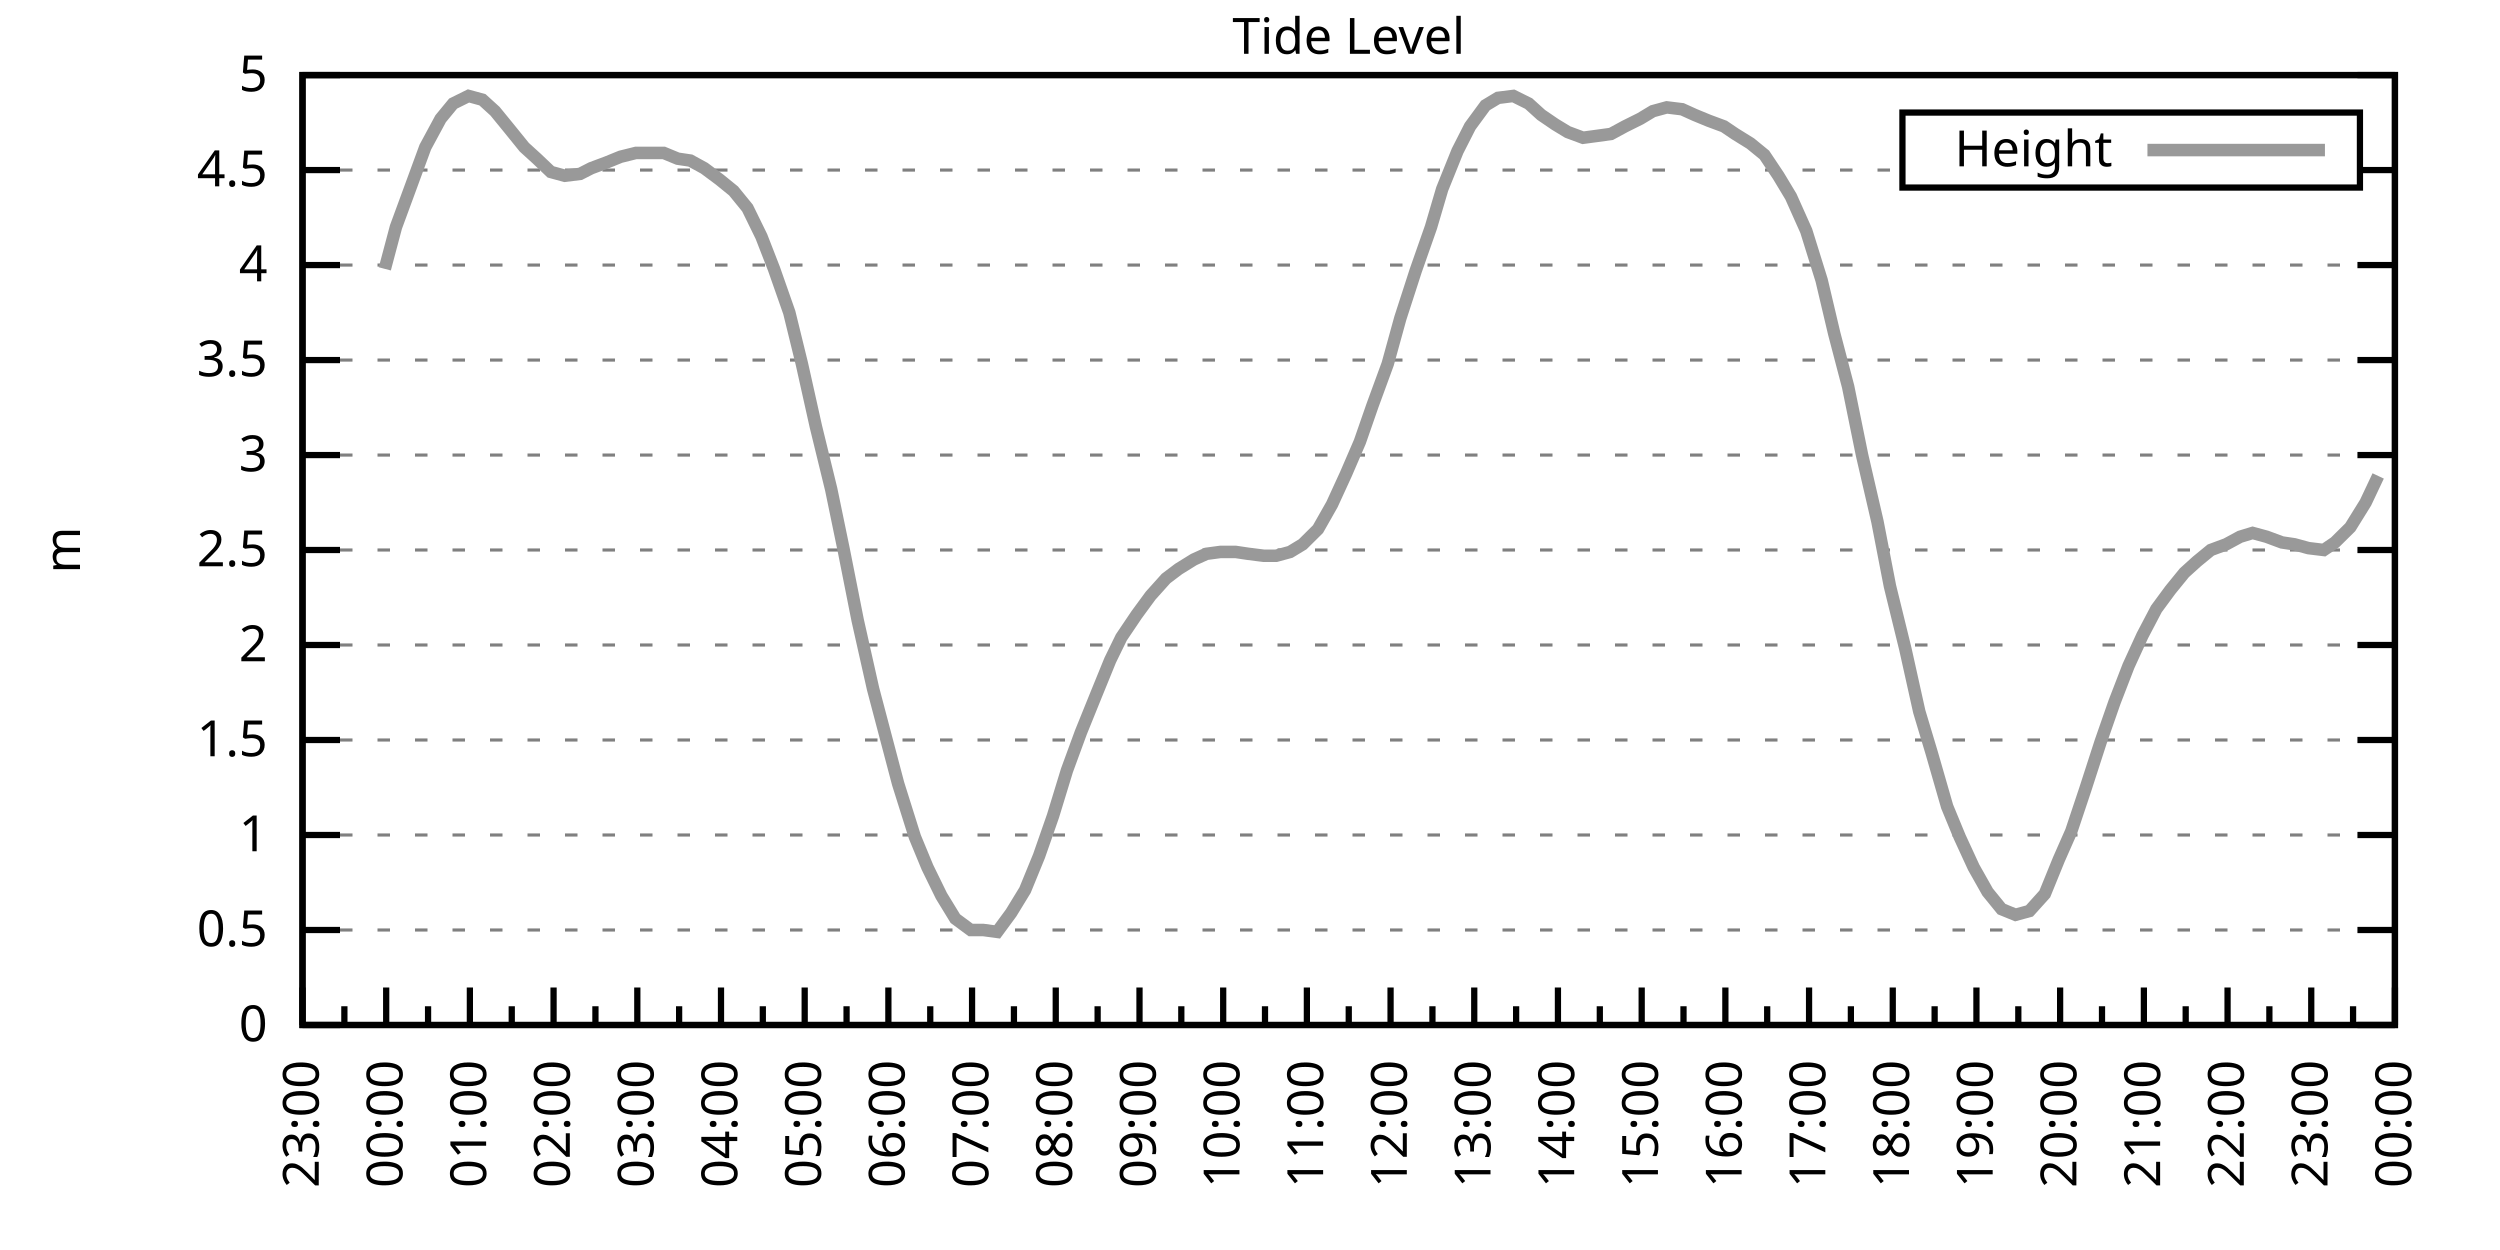
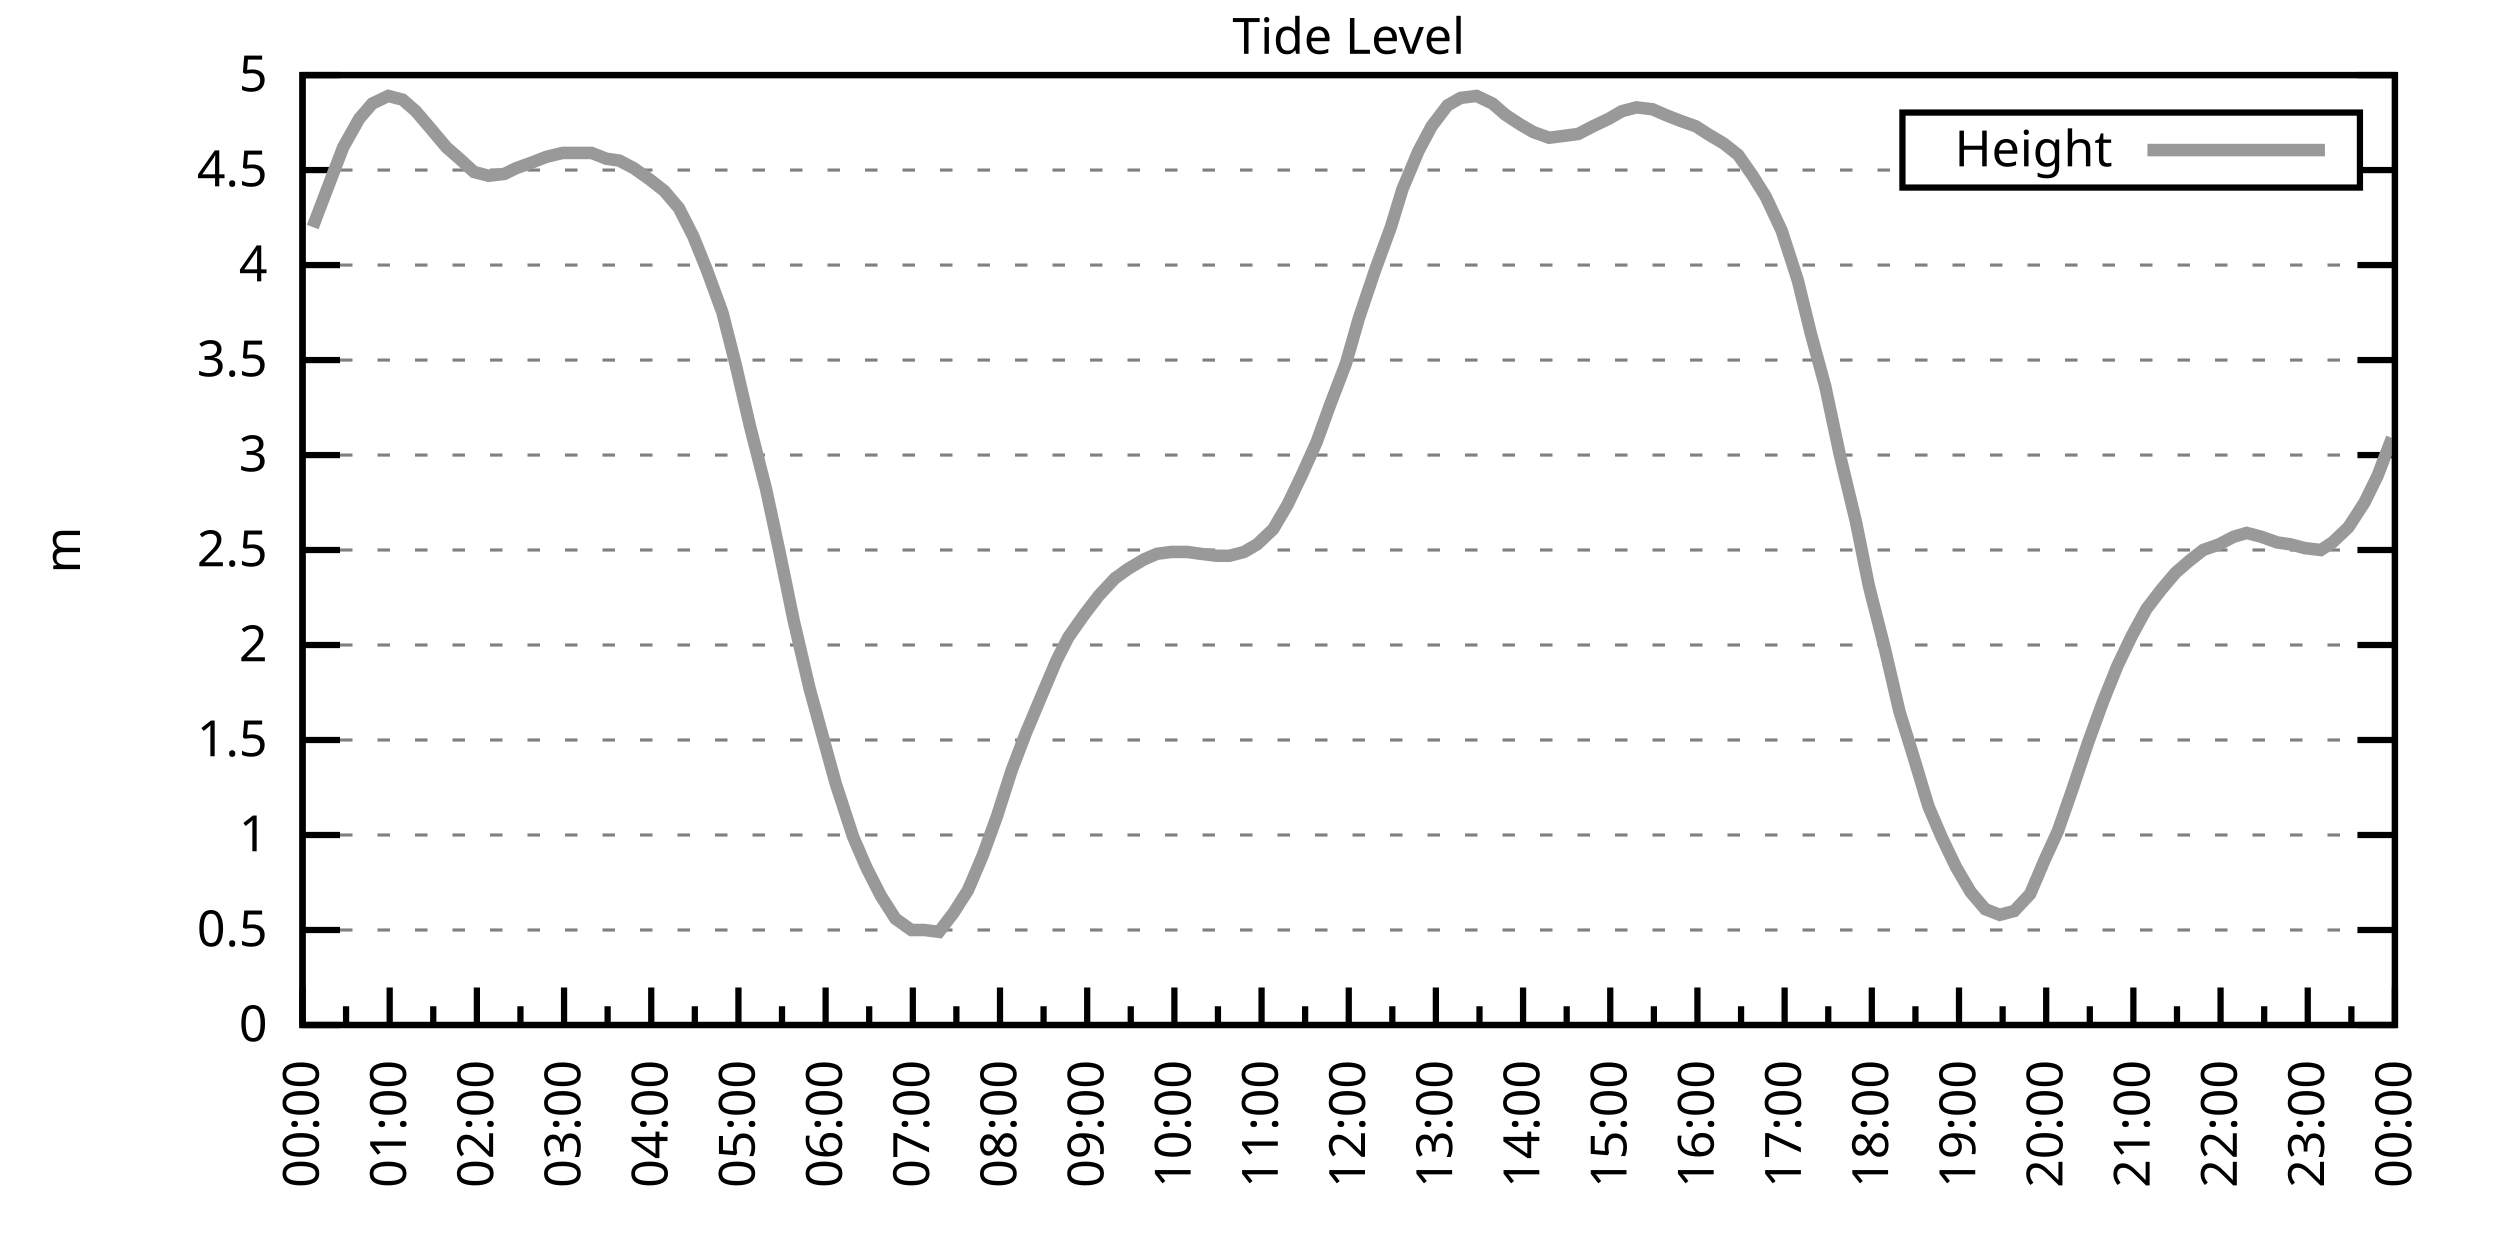
<svg xmlns="http://www.w3.org/2000/svg" xmlns:xlink="http://www.w3.org/1999/xlink" width="400" height="200" viewBox="0 0 400 200">
  <g id="gnuplot_canvas">
    <rect x="0" y="0" width="400" height="200" fill="none" />
    <defs>
      <circle id="gpDot" r="0.5" stroke-width="0.5" stroke="currentColor" />
      <path id="gpPt0" stroke-width="0.333" stroke="currentColor" d="M-1,0 h2 M0,-1 v2" />
      <path id="gpPt1" stroke-width="0.333" stroke="currentColor" d="M-1,-1 L1,1 M1,-1 L-1,1" />
      <path id="gpPt2" stroke-width="0.333" stroke="currentColor" d="M-1,0 L1,0 M0,-1 L0,1 M-1,-1 L1,1 M-1,1 L1,-1" />
      <rect id="gpPt3" stroke-width="0.333" stroke="currentColor" x="-1" y="-1" width="2" height="2" />
      <rect id="gpPt4" stroke-width="0.333" stroke="currentColor" fill="currentColor" x="-1" y="-1" width="2" height="2" />
      <circle id="gpPt5" stroke-width="0.333" stroke="currentColor" cx="0" cy="0" r="1" />
      <use xlink:href="#gpPt5" id="gpPt6" fill="currentColor" stroke="none" />
      <path id="gpPt7" stroke-width="0.333" stroke="currentColor" d="M0,-1.33 L-1.33,0.67 L1.33,0.67 z" />
      <use xlink:href="#gpPt7" id="gpPt8" fill="currentColor" stroke="none" />
      <use xlink:href="#gpPt7" id="gpPt9" stroke="currentColor" transform="rotate(180)" />
      <use xlink:href="#gpPt9" id="gpPt10" fill="currentColor" stroke="none" />
      <use xlink:href="#gpPt3" id="gpPt11" stroke="currentColor" transform="rotate(45)" />
      <use xlink:href="#gpPt11" id="gpPt12" fill="currentColor" stroke="none" />
      <path id="gpPt13" stroke-width="0.333" stroke="currentColor" d="M0,1.330 L1.265,0.411 L0.782,-1.067 L-0.782,-1.076 L-1.265,0.411 z" />
      <use xlink:href="#gpPt13" id="gpPt14" fill="currentColor" stroke="none" />
      <filter id="textbox" filterUnits="objectBoundingBox" x="0" y="0" height="1" width="1">
        <feFlood flood-color="white" flood-opacity="1" result="bgnd" />
        <feComposite in="SourceGraphic" in2="bgnd" operator="atop" />
      </filter>
      <filter id="greybox" filterUnits="objectBoundingBox" x="0" y="0" height="1" width="1">
        <feFlood flood-color="lightgrey" flood-opacity="1" result="grey" />
        <feComposite in="SourceGraphic" in2="grey" operator="atop" />
      </filter>
    </defs>
    <g fill="none" color="white" stroke="currentColor" stroke-width="1.00" stroke-linecap="butt" stroke-linejoin="miter">
</g>
    <g fill="none" color="black" stroke="currentColor" stroke-width="1.00" stroke-linecap="butt" stroke-linejoin="miter">
      <g stroke="none" shape-rendering="crispEdges">
        <polygon fill="rgb(255, 255, 255)" points="48.40,164.00 383.18,164.00 383.18,12.02 48.40,12.02 " />
      </g>
    </g>
    <g fill="none" color="black" stroke="currentColor" stroke-width="1.00" stroke-linecap="butt" stroke-linejoin="miter">
</g>
    <g fill="none" color="black" stroke="black" stroke-width="0.50" stroke-linecap="butt" stroke-linejoin="miter">
</g>
    <g fill="none" color="gray" stroke="currentColor" stroke-width="0.50" stroke-linecap="butt" stroke-linejoin="miter">
      <path stroke="gray" stroke-dasharray="2,4" class="gridline" d="M48.40,164.00 L383.19,164.00  " />
    </g>
    <g fill="none" color="gray" stroke="gray" stroke-width="1.00" stroke-linecap="butt" stroke-linejoin="miter">
</g>
    <g fill="none" color="black" stroke="currentColor" stroke-width="1.00" stroke-linecap="butt" stroke-linejoin="miter">
      <path stroke="black" d="M48.40,164.00 L54.40,164.00 M383.19,164.00 L377.19,164.00  " />
      <g transform="translate(42.80,166.60)" stroke="none" fill="black" font-family="Sans" font-size="8.00" text-anchor="end">
        <text>
          <tspan font-family="Sans"> 0</tspan>
        </text>
      </g>
    </g>
    <g fill="none" color="black" stroke="currentColor" stroke-width="1.00" stroke-linecap="butt" stroke-linejoin="miter">
</g>
    <g fill="none" color="black" stroke="black" stroke-width="0.50" stroke-linecap="butt" stroke-linejoin="miter">
</g>
    <g fill="none" color="gray" stroke="currentColor" stroke-width="0.50" stroke-linecap="butt" stroke-linejoin="miter">
      <path stroke="gray" stroke-dasharray="2,4" class="gridline" d="M48.40,148.80 L383.19,148.80  " />
    </g>
    <g fill="none" color="gray" stroke="gray" stroke-width="1.00" stroke-linecap="butt" stroke-linejoin="miter">
</g>
    <g fill="none" color="black" stroke="currentColor" stroke-width="1.00" stroke-linecap="butt" stroke-linejoin="miter">
      <path stroke="black" d="M48.40,148.80 L54.40,148.80 M383.19,148.80 L377.19,148.80  " />
      <g transform="translate(42.80,151.40)" stroke="none" fill="black" font-family="Sans" font-size="8.00" text-anchor="end">
        <text>
          <tspan font-family="Sans"> 0.5</tspan>
        </text>
      </g>
    </g>
    <g fill="none" color="black" stroke="currentColor" stroke-width="1.00" stroke-linecap="butt" stroke-linejoin="miter">
</g>
    <g fill="none" color="black" stroke="black" stroke-width="0.50" stroke-linecap="butt" stroke-linejoin="miter">
</g>
    <g fill="none" color="gray" stroke="currentColor" stroke-width="0.50" stroke-linecap="butt" stroke-linejoin="miter">
      <path stroke="gray" stroke-dasharray="2,4" class="gridline" d="M48.40,133.60 L383.19,133.60  " />
    </g>
    <g fill="none" color="gray" stroke="gray" stroke-width="1.00" stroke-linecap="butt" stroke-linejoin="miter">
</g>
    <g fill="none" color="black" stroke="currentColor" stroke-width="1.00" stroke-linecap="butt" stroke-linejoin="miter">
      <path stroke="black" d="M48.40,133.60 L54.40,133.60 M383.19,133.60 L377.19,133.60  " />
      <g transform="translate(42.80,136.20)" stroke="none" fill="black" font-family="Sans" font-size="8.00" text-anchor="end">
        <text>
          <tspan font-family="Sans"> 1</tspan>
        </text>
      </g>
    </g>
    <g fill="none" color="black" stroke="currentColor" stroke-width="1.00" stroke-linecap="butt" stroke-linejoin="miter">
</g>
    <g fill="none" color="black" stroke="black" stroke-width="0.50" stroke-linecap="butt" stroke-linejoin="miter">
</g>
    <g fill="none" color="gray" stroke="currentColor" stroke-width="0.50" stroke-linecap="butt" stroke-linejoin="miter">
      <path stroke="gray" stroke-dasharray="2,4" class="gridline" d="M48.40,118.40 L383.19,118.40  " />
    </g>
    <g fill="none" color="gray" stroke="gray" stroke-width="1.00" stroke-linecap="butt" stroke-linejoin="miter">
</g>
    <g fill="none" color="black" stroke="currentColor" stroke-width="1.00" stroke-linecap="butt" stroke-linejoin="miter">
      <path stroke="black" d="M48.40,118.40 L54.40,118.40 M383.19,118.40 L377.19,118.40  " />
      <g transform="translate(42.80,121.00)" stroke="none" fill="black" font-family="Sans" font-size="8.00" text-anchor="end">
        <text>
          <tspan font-family="Sans"> 1.5</tspan>
        </text>
      </g>
    </g>
    <g fill="none" color="black" stroke="currentColor" stroke-width="1.00" stroke-linecap="butt" stroke-linejoin="miter">
</g>
    <g fill="none" color="black" stroke="black" stroke-width="0.50" stroke-linecap="butt" stroke-linejoin="miter">
</g>
    <g fill="none" color="gray" stroke="currentColor" stroke-width="0.50" stroke-linecap="butt" stroke-linejoin="miter">
      <path stroke="gray" stroke-dasharray="2,4" class="gridline" d="M48.40,103.20 L383.19,103.20  " />
    </g>
    <g fill="none" color="gray" stroke="gray" stroke-width="1.00" stroke-linecap="butt" stroke-linejoin="miter">
</g>
    <g fill="none" color="black" stroke="currentColor" stroke-width="1.00" stroke-linecap="butt" stroke-linejoin="miter">
      <path stroke="black" d="M48.40,103.20 L54.40,103.20 M383.19,103.20 L377.19,103.20  " />
      <g transform="translate(42.80,105.80)" stroke="none" fill="black" font-family="Sans" font-size="8.00" text-anchor="end">
        <text>
          <tspan font-family="Sans"> 2</tspan>
        </text>
      </g>
    </g>
    <g fill="none" color="black" stroke="currentColor" stroke-width="1.00" stroke-linecap="butt" stroke-linejoin="miter">
</g>
    <g fill="none" color="black" stroke="black" stroke-width="0.50" stroke-linecap="butt" stroke-linejoin="miter">
</g>
    <g fill="none" color="gray" stroke="currentColor" stroke-width="0.50" stroke-linecap="butt" stroke-linejoin="miter">
      <path stroke="gray" stroke-dasharray="2,4" class="gridline" d="M48.40,88.00 L383.19,88.00  " />
    </g>
    <g fill="none" color="gray" stroke="gray" stroke-width="1.00" stroke-linecap="butt" stroke-linejoin="miter">
</g>
    <g fill="none" color="black" stroke="currentColor" stroke-width="1.00" stroke-linecap="butt" stroke-linejoin="miter">
      <path stroke="black" d="M48.40,88.00 L54.40,88.00 M383.19,88.00 L377.19,88.00  " />
      <g transform="translate(42.80,90.60)" stroke="none" fill="black" font-family="Sans" font-size="8.00" text-anchor="end">
        <text>
          <tspan font-family="Sans"> 2.5</tspan>
        </text>
      </g>
    </g>
    <g fill="none" color="black" stroke="currentColor" stroke-width="1.00" stroke-linecap="butt" stroke-linejoin="miter">
</g>
    <g fill="none" color="black" stroke="black" stroke-width="0.50" stroke-linecap="butt" stroke-linejoin="miter">
</g>
    <g fill="none" color="gray" stroke="currentColor" stroke-width="0.50" stroke-linecap="butt" stroke-linejoin="miter">
      <path stroke="gray" stroke-dasharray="2,4" class="gridline" d="M48.40,72.81 L383.19,72.81  " />
    </g>
    <g fill="none" color="gray" stroke="gray" stroke-width="1.00" stroke-linecap="butt" stroke-linejoin="miter">
</g>
    <g fill="none" color="black" stroke="currentColor" stroke-width="1.00" stroke-linecap="butt" stroke-linejoin="miter">
      <path stroke="black" d="M48.40,72.81 L54.40,72.81 M383.19,72.81 L377.19,72.81  " />
      <g transform="translate(42.80,75.41)" stroke="none" fill="black" font-family="Sans" font-size="8.00" text-anchor="end">
        <text>
          <tspan font-family="Sans"> 3</tspan>
        </text>
      </g>
    </g>
    <g fill="none" color="black" stroke="currentColor" stroke-width="1.00" stroke-linecap="butt" stroke-linejoin="miter">
</g>
    <g fill="none" color="black" stroke="black" stroke-width="0.50" stroke-linecap="butt" stroke-linejoin="miter">
</g>
    <g fill="none" color="gray" stroke="currentColor" stroke-width="0.50" stroke-linecap="butt" stroke-linejoin="miter">
      <path stroke="gray" stroke-dasharray="2,4" class="gridline" d="M48.40,57.61 L383.19,57.61  " />
    </g>
    <g fill="none" color="gray" stroke="gray" stroke-width="1.00" stroke-linecap="butt" stroke-linejoin="miter">
</g>
    <g fill="none" color="black" stroke="currentColor" stroke-width="1.00" stroke-linecap="butt" stroke-linejoin="miter">
      <path stroke="black" d="M48.40,57.61 L54.40,57.61 M383.19,57.61 L377.19,57.61  " />
      <g transform="translate(42.80,60.21)" stroke="none" fill="black" font-family="Sans" font-size="8.00" text-anchor="end">
        <text>
          <tspan font-family="Sans"> 3.5</tspan>
        </text>
      </g>
    </g>
    <g fill="none" color="black" stroke="currentColor" stroke-width="1.00" stroke-linecap="butt" stroke-linejoin="miter">
</g>
    <g fill="none" color="black" stroke="black" stroke-width="0.50" stroke-linecap="butt" stroke-linejoin="miter">
</g>
    <g fill="none" color="gray" stroke="currentColor" stroke-width="0.50" stroke-linecap="butt" stroke-linejoin="miter">
      <path stroke="gray" stroke-dasharray="2,4" class="gridline" d="M48.40,42.41 L383.19,42.41  " />
    </g>
    <g fill="none" color="gray" stroke="gray" stroke-width="1.00" stroke-linecap="butt" stroke-linejoin="miter">
</g>
    <g fill="none" color="black" stroke="currentColor" stroke-width="1.00" stroke-linecap="butt" stroke-linejoin="miter">
      <path stroke="black" d="M48.40,42.41 L54.40,42.41 M383.19,42.41 L377.19,42.41  " />
      <g transform="translate(42.80,45.01)" stroke="none" fill="black" font-family="Sans" font-size="8.00" text-anchor="end">
        <text>
          <tspan font-family="Sans"> 4</tspan>
        </text>
      </g>
    </g>
    <g fill="none" color="black" stroke="currentColor" stroke-width="1.00" stroke-linecap="butt" stroke-linejoin="miter">
</g>
    <g fill="none" color="black" stroke="black" stroke-width="0.50" stroke-linecap="butt" stroke-linejoin="miter">
</g>
    <g fill="none" color="gray" stroke="currentColor" stroke-width="0.50" stroke-linecap="butt" stroke-linejoin="miter">
      <path stroke="gray" stroke-dasharray="2,4" class="gridline" d="M48.40,27.21 L304.39,27.21 M377.59,27.21 L383.19,27.21  " />
    </g>
    <g fill="none" color="gray" stroke="gray" stroke-width="1.00" stroke-linecap="butt" stroke-linejoin="miter">
</g>
    <g fill="none" color="black" stroke="currentColor" stroke-width="1.00" stroke-linecap="butt" stroke-linejoin="miter">
      <path stroke="black" d="M48.40,27.21 L54.40,27.21 M383.19,27.21 L377.19,27.21  " />
      <g transform="translate(42.80,29.81)" stroke="none" fill="black" font-family="Sans" font-size="8.00" text-anchor="end">
        <text>
          <tspan font-family="Sans"> 4.5</tspan>
        </text>
      </g>
    </g>
    <g fill="none" color="black" stroke="currentColor" stroke-width="1.00" stroke-linecap="butt" stroke-linejoin="miter">
</g>
    <g fill="none" color="black" stroke="black" stroke-width="0.50" stroke-linecap="butt" stroke-linejoin="miter">
</g>
    <g fill="none" color="gray" stroke="currentColor" stroke-width="0.50" stroke-linecap="butt" stroke-linejoin="miter">
      <path stroke="gray" stroke-dasharray="2,4" class="gridline" d="M48.40,12.01 L383.19,12.01  " />
    </g>
    <g fill="none" color="gray" stroke="gray" stroke-width="1.00" stroke-linecap="butt" stroke-linejoin="miter">
</g>
    <g fill="none" color="black" stroke="currentColor" stroke-width="1.00" stroke-linecap="butt" stroke-linejoin="miter">
      <path stroke="black" d="M48.40,12.01 L54.40,12.01 M383.19,12.01 L377.19,12.01  " />
      <g transform="translate(42.80,14.61)" stroke="none" fill="black" font-family="Sans" font-size="8.00" text-anchor="end">
        <text>
          <tspan font-family="Sans"> 5</tspan>
        </text>
      </g>
    </g>
    <g fill="none" color="black" stroke="currentColor" stroke-width="1.00" stroke-linecap="butt" stroke-linejoin="miter">
      <path stroke="black" d="M48.40,164.00 L48.40,158.00  " />
      <g transform="translate(51.00,169.60) rotate(270)" stroke="none" fill="black" font-family="Sans" font-size="8.00" text-anchor="end">
        <text>
+           <tspan font-family="Sans">00:00</tspan>
+         </text>
+       </g>
+     </g>
+     <g fill="none" color="black" stroke="currentColor" stroke-width="1.00" stroke-linecap="butt" stroke-linejoin="miter">
+       <path stroke="black" d="M55.37,164.00 L55.37,161.00 M62.35,164.00 L62.35,158.00  " />
+       <g transform="translate(64.95,169.60) rotate(270)" stroke="none" fill="black" font-family="Sans" font-size="8.00" text-anchor="end">
+         <text>
+           <tspan font-family="Sans">01:00</tspan>
+         </text>
+       </g>
+     </g>
+     <g fill="none" color="black" stroke="currentColor" stroke-width="1.00" stroke-linecap="butt" stroke-linejoin="miter">
+       <path stroke="black" d="M69.32,164.00 L69.32,161.00 M76.30,164.00 L76.30,158.00  " />
+       <g transform="translate(78.90,169.60) rotate(270)" stroke="none" fill="black" font-family="Sans" font-size="8.00" text-anchor="end">
+         <text>
+           <tspan font-family="Sans">02:00</tspan>
+         </text>
+       </g>
+     </g>
+     <g fill="none" color="black" stroke="currentColor" stroke-width="1.00" stroke-linecap="butt" stroke-linejoin="miter">
+       <path stroke="black" d="M83.27,164.00 L83.27,161.00 M90.25,164.00 L90.25,158.00  " />
+       <g transform="translate(92.85,169.60) rotate(270)" stroke="none" fill="black" font-family="Sans" font-size="8.00" text-anchor="end">
+         <text>
+           <tspan font-family="Sans">03:00</tspan>
+         </text>
+       </g>
+     </g>
+     <g fill="none" color="black" stroke="currentColor" stroke-width="1.00" stroke-linecap="butt" stroke-linejoin="miter">
+       <path stroke="black" d="M97.22,164.00 L97.22,161.00 M104.20,164.00 L104.20,158.00  " />
+       <g transform="translate(106.80,169.60) rotate(270)" stroke="none" fill="black" font-family="Sans" font-size="8.00" text-anchor="end">
+         <text>
+           <tspan font-family="Sans">04:00</tspan>
+         </text>
+       </g>
+     </g>
+     <g fill="none" color="black" stroke="currentColor" stroke-width="1.00" stroke-linecap="butt" stroke-linejoin="miter">
+       <path stroke="black" d="M111.17,164.00 L111.17,161.00 M118.15,164.00 L118.15,158.00  " />
+       <g transform="translate(120.75,169.60) rotate(270)" stroke="none" fill="black" font-family="Sans" font-size="8.00" text-anchor="end">
+         <text>
+           <tspan font-family="Sans">05:00</tspan>
+         </text>
+       </g>
+     </g>
+     <g fill="none" color="black" stroke="currentColor" stroke-width="1.00" stroke-linecap="butt" stroke-linejoin="miter">
+       <path stroke="black" d="M125.12,164.00 L125.12,161.00 M132.10,164.00 L132.10,158.00  " />
+       <g transform="translate(134.70,169.60) rotate(270)" stroke="none" fill="black" font-family="Sans" font-size="8.00" text-anchor="end">
+         <text>
+           <tspan font-family="Sans">06:00</tspan>
+         </text>
+       </g>
+     </g>
+     <g fill="none" color="black" stroke="currentColor" stroke-width="1.00" stroke-linecap="butt" stroke-linejoin="miter">
+       <path stroke="black" d="M139.07,164.00 L139.07,161.00 M146.05,164.00 L146.05,158.00  " />
+       <g transform="translate(148.65,169.60) rotate(270)" stroke="none" fill="black" font-family="Sans" font-size="8.00" text-anchor="end">
+         <text>
+           <tspan font-family="Sans">07:00</tspan>
+         </text>
+       </g>
+     </g>
+     <g fill="none" color="black" stroke="currentColor" stroke-width="1.00" stroke-linecap="butt" stroke-linejoin="miter">
+       <path stroke="black" d="M153.02,164.00 L153.02,161.00 M160.00,164.00 L160.00,158.00  " />
+       <g transform="translate(162.60,169.60) rotate(270)" stroke="none" fill="black" font-family="Sans" font-size="8.00" text-anchor="end">
+         <text>
+           <tspan font-family="Sans">08:00</tspan>
+         </text>
+       </g>
+     </g>
+     <g fill="none" color="black" stroke="currentColor" stroke-width="1.00" stroke-linecap="butt" stroke-linejoin="miter">
+       <path stroke="black" d="M166.97,164.00 L166.97,161.00 M173.95,164.00 L173.95,158.00  " />
+       <g transform="translate(176.55,169.60) rotate(270)" stroke="none" fill="black" font-family="Sans" font-size="8.00" text-anchor="end">
+         <text>
+           <tspan font-family="Sans">09:00</tspan>
+         </text>
+       </g>
+     </g>
+     <g fill="none" color="black" stroke="currentColor" stroke-width="1.00" stroke-linecap="butt" stroke-linejoin="miter">
+       <path stroke="black" d="M180.92,164.00 L180.92,161.00 M187.90,164.00 L187.90,158.00  " />
+       <g transform="translate(190.50,169.60) rotate(270)" stroke="none" fill="black" font-family="Sans" font-size="8.00" text-anchor="end">
+         <text>
+           <tspan font-family="Sans">10:00</tspan>
+         </text>
+       </g>
+     </g>
+     <g fill="none" color="black" stroke="currentColor" stroke-width="1.00" stroke-linecap="butt" stroke-linejoin="miter">
+       <path stroke="black" d="M194.87,164.00 L194.87,161.00 M201.85,164.00 L201.85,158.00  " />
+       <g transform="translate(204.45,169.60) rotate(270)" stroke="none" fill="black" font-family="Sans" font-size="8.00" text-anchor="end">
+         <text>
+           <tspan font-family="Sans">11:00</tspan>
+         </text>
+       </g>
+     </g>
+     <g fill="none" color="black" stroke="currentColor" stroke-width="1.00" stroke-linecap="butt" stroke-linejoin="miter">
+       <path stroke="black" d="M208.82,164.00 L208.82,161.00 M215.80,164.00 L215.80,158.00  " />
+       <g transform="translate(218.40,169.60) rotate(270)" stroke="none" fill="black" font-family="Sans" font-size="8.00" text-anchor="end">
+         <text>
+           <tspan font-family="Sans">12:00</tspan>
+         </text>
+       </g>
+     </g>
+     <g fill="none" color="black" stroke="currentColor" stroke-width="1.00" stroke-linecap="butt" stroke-linejoin="miter">
+       <path stroke="black" d="M222.77,164.00 L222.77,161.00 M229.74,164.00 L229.74,158.00  " />
+       <g transform="translate(232.34,169.60) rotate(270)" stroke="none" fill="black" font-family="Sans" font-size="8.00" text-anchor="end">
+         <text>
+           <tspan font-family="Sans">13:00</tspan>
+         </text>
+       </g>
+     </g>
+     <g fill="none" color="black" stroke="currentColor" stroke-width="1.00" stroke-linecap="butt" stroke-linejoin="miter">
+       <path stroke="black" d="M236.72,164.00 L236.72,161.00 M243.69,164.00 L243.69,158.00  " />
+       <g transform="translate(246.29,169.60) rotate(270)" stroke="none" fill="black" font-family="Sans" font-size="8.00" text-anchor="end">
+         <text>
+           <tspan font-family="Sans">14:00</tspan>
+         </text>
+       </g>
+     </g>
+     <g fill="none" color="black" stroke="currentColor" stroke-width="1.00" stroke-linecap="butt" stroke-linejoin="miter">
+       <path stroke="black" d="M250.67,164.00 L250.67,161.00 M257.64,164.00 L257.64,158.00  " />
+       <g transform="translate(260.24,169.60) rotate(270)" stroke="none" fill="black" font-family="Sans" font-size="8.00" text-anchor="end">
+         <text>
+           <tspan font-family="Sans">15:00</tspan>
+         </text>
+       </g>
+     </g>
+     <g fill="none" color="black" stroke="currentColor" stroke-width="1.00" stroke-linecap="butt" stroke-linejoin="miter">
+       <path stroke="black" d="M264.62,164.00 L264.62,161.00 M271.59,164.00 L271.59,158.00  " />
+       <g transform="translate(274.19,169.60) rotate(270)" stroke="none" fill="black" font-family="Sans" font-size="8.00" text-anchor="end">
+         <text>
+           <tspan font-family="Sans">16:00</tspan>
+         </text>
+       </g>
+     </g>
+     <g fill="none" color="black" stroke="currentColor" stroke-width="1.00" stroke-linecap="butt" stroke-linejoin="miter">
+       <path stroke="black" d="M278.57,164.00 L278.57,161.00 M285.54,164.00 L285.54,158.00  " />
+       <g transform="translate(288.14,169.60) rotate(270)" stroke="none" fill="black" font-family="Sans" font-size="8.00" text-anchor="end">
+         <text>
+           <tspan font-family="Sans">17:00</tspan>
+         </text>
+       </g>
+     </g>
+     <g fill="none" color="black" stroke="currentColor" stroke-width="1.00" stroke-linecap="butt" stroke-linejoin="miter">
+       <path stroke="black" d="M292.52,164.00 L292.52,161.00 M299.49,164.00 L299.49,158.00  " />
+       <g transform="translate(302.09,169.60) rotate(270)" stroke="none" fill="black" font-family="Sans" font-size="8.00" text-anchor="end">
+         <text>
+           <tspan font-family="Sans">18:00</tspan>
+         </text>
+       </g>
+     </g>
+     <g fill="none" color="black" stroke="currentColor" stroke-width="1.00" stroke-linecap="butt" stroke-linejoin="miter">
+       <path stroke="black" d="M306.47,164.00 L306.47,161.00 M313.44,164.00 L313.44,158.00  " />
+       <g transform="translate(316.04,169.60) rotate(270)" stroke="none" fill="black" font-family="Sans" font-size="8.00" text-anchor="end">
+         <text>
+           <tspan font-family="Sans">19:00</tspan>
+         </text>
+       </g>
+     </g>
+     <g fill="none" color="black" stroke="currentColor" stroke-width="1.00" stroke-linecap="butt" stroke-linejoin="miter">
+       <path stroke="black" d="M320.42,164.00 L320.42,161.00 M327.39,164.00 L327.39,158.00  " />
+       <g transform="translate(329.99,169.60) rotate(270)" stroke="none" fill="black" font-family="Sans" font-size="8.00" text-anchor="end">
+         <text>
+           <tspan font-family="Sans">20:00</tspan>
+         </text>
+       </g>
+     </g>
+     <g fill="none" color="black" stroke="currentColor" stroke-width="1.00" stroke-linecap="butt" stroke-linejoin="miter">
+       <path stroke="black" d="M334.37,164.00 L334.37,161.00 M341.34,164.00 L341.34,158.00  " />
+       <g transform="translate(343.94,169.60) rotate(270)" stroke="none" fill="black" font-family="Sans" font-size="8.00" text-anchor="end">
+         <text>
+           <tspan font-family="Sans">21:00</tspan>
+         </text>
+       </g>
+     </g>
+     <g fill="none" color="black" stroke="currentColor" stroke-width="1.00" stroke-linecap="butt" stroke-linejoin="miter">
+       <path stroke="black" d="M348.32,164.00 L348.32,161.00 M355.29,164.00 L355.29,158.00  " />
+       <g transform="translate(357.89,169.60) rotate(270)" stroke="none" fill="black" font-family="Sans" font-size="8.00" text-anchor="end">
+         <text>
+           <tspan font-family="Sans">22:00</tspan>
+         </text>
+       </g>
+     </g>
+     <g fill="none" color="black" stroke="currentColor" stroke-width="1.00" stroke-linecap="butt" stroke-linejoin="miter">
+       <path stroke="black" d="M362.27,164.00 L362.27,161.00 M369.24,164.00 L369.24,158.00  " />
+       <g transform="translate(371.84,169.60) rotate(270)" stroke="none" fill="black" font-family="Sans" font-size="8.00" text-anchor="end">
+         <text>
          <tspan font-family="Sans">23:00</tspan>
        </text>
      </g>
    </g>
    <g fill="none" color="black" stroke="currentColor" stroke-width="1.00" stroke-linecap="butt" stroke-linejoin="miter">
-       <path stroke="black" d="M55.10,164.00 L55.10,161.00 M61.79,164.00 L61.79,158.00  " />
-       <g transform="translate(64.39,169.60) rotate(270)" stroke="none" fill="black" font-family="Sans" font-size="8.00" text-anchor="end">
-         <text>
-           <tspan font-family="Sans">00:00</tspan>
-         </text>
-       </g>
-     </g>
-     <g fill="none" color="black" stroke="currentColor" stroke-width="1.00" stroke-linecap="butt" stroke-linejoin="miter">
-       <path stroke="black" d="M68.49,164.00 L68.49,161.00 M75.18,164.00 L75.18,158.00  " />
-       <g transform="translate(77.78,169.60) rotate(270)" stroke="none" fill="black" font-family="Sans" font-size="8.00" text-anchor="end">
-         <text>
-           <tspan font-family="Sans">01:00</tspan>
-         </text>
-       </g>
-     </g>
-     <g fill="none" color="black" stroke="currentColor" stroke-width="1.00" stroke-linecap="butt" stroke-linejoin="miter">
-       <path stroke="black" d="M81.88,164.00 L81.88,161.00 M88.57,164.00 L88.57,158.00  " />
-       <g transform="translate(91.17,169.60) rotate(270)" stroke="none" fill="black" font-family="Sans" font-size="8.00" text-anchor="end">
-         <text>
-           <tspan font-family="Sans">02:00</tspan>
-         </text>
-       </g>
-     </g>
-     <g fill="none" color="black" stroke="currentColor" stroke-width="1.00" stroke-linecap="butt" stroke-linejoin="miter">
-       <path stroke="black" d="M95.27,164.00 L95.27,161.00 M101.97,164.00 L101.97,158.00  " />
-       <g transform="translate(104.57,169.60) rotate(270)" stroke="none" fill="black" font-family="Sans" font-size="8.00" text-anchor="end">
-         <text>
-           <tspan font-family="Sans">03:00</tspan>
-         </text>
-       </g>
-     </g>
-     <g fill="none" color="black" stroke="currentColor" stroke-width="1.00" stroke-linecap="butt" stroke-linejoin="miter">
-       <path stroke="black" d="M108.66,164.00 L108.66,161.00 M115.36,164.00 L115.36,158.00  " />
-       <g transform="translate(117.96,169.60) rotate(270)" stroke="none" fill="black" font-family="Sans" font-size="8.00" text-anchor="end">
-         <text>
-           <tspan font-family="Sans">04:00</tspan>
-         </text>
-       </g>
-     </g>
-     <g fill="none" color="black" stroke="currentColor" stroke-width="1.00" stroke-linecap="butt" stroke-linejoin="miter">
-       <path stroke="black" d="M122.05,164.00 L122.05,161.00 M128.75,164.00 L128.75,158.00  " />
-       <g transform="translate(131.35,169.60) rotate(270)" stroke="none" fill="black" font-family="Sans" font-size="8.00" text-anchor="end">
-         <text>
-           <tspan font-family="Sans">05:00</tspan>
-         </text>
-       </g>
-     </g>
-     <g fill="none" color="black" stroke="currentColor" stroke-width="1.00" stroke-linecap="butt" stroke-linejoin="miter">
-       <path stroke="black" d="M135.45,164.00 L135.45,161.00 M142.14,164.00 L142.14,158.00  " />
-       <g transform="translate(144.74,169.60) rotate(270)" stroke="none" fill="black" font-family="Sans" font-size="8.00" text-anchor="end">
-         <text>
-           <tspan font-family="Sans">06:00</tspan>
-         </text>
-       </g>
-     </g>
-     <g fill="none" color="black" stroke="currentColor" stroke-width="1.00" stroke-linecap="butt" stroke-linejoin="miter">
-       <path stroke="black" d="M148.84,164.00 L148.84,161.00 M155.53,164.00 L155.53,158.00  " />
-       <g transform="translate(158.13,169.60) rotate(270)" stroke="none" fill="black" font-family="Sans" font-size="8.00" text-anchor="end">
-         <text>
-           <tspan font-family="Sans">07:00</tspan>
-         </text>
-       </g>
-     </g>
-     <g fill="none" color="black" stroke="currentColor" stroke-width="1.00" stroke-linecap="butt" stroke-linejoin="miter">
-       <path stroke="black" d="M162.23,164.00 L162.23,161.00 M168.92,164.00 L168.92,158.00  " />
-       <g transform="translate(171.52,169.60) rotate(270)" stroke="none" fill="black" font-family="Sans" font-size="8.00" text-anchor="end">
-         <text>
-           <tspan font-family="Sans">08:00</tspan>
-         </text>
-       </g>
-     </g>
-     <g fill="none" color="black" stroke="currentColor" stroke-width="1.00" stroke-linecap="butt" stroke-linejoin="miter">
-       <path stroke="black" d="M175.62,164.00 L175.62,161.00 M182.32,164.00 L182.32,158.00  " />
-       <g transform="translate(184.92,169.60) rotate(270)" stroke="none" fill="black" font-family="Sans" font-size="8.00" text-anchor="end">
-         <text>
-           <tspan font-family="Sans">09:00</tspan>
-         </text>
-       </g>
-     </g>
-     <g fill="none" color="black" stroke="currentColor" stroke-width="1.00" stroke-linecap="butt" stroke-linejoin="miter">
-       <path stroke="black" d="M189.01,164.00 L189.01,161.00 M195.71,164.00 L195.71,158.00  " />
-       <g transform="translate(198.31,169.60) rotate(270)" stroke="none" fill="black" font-family="Sans" font-size="8.00" text-anchor="end">
-         <text>
-           <tspan font-family="Sans">10:00</tspan>
-         </text>
-       </g>
-     </g>
-     <g fill="none" color="black" stroke="currentColor" stroke-width="1.00" stroke-linecap="butt" stroke-linejoin="miter">
-       <path stroke="black" d="M202.40,164.00 L202.40,161.00 M209.10,164.00 L209.10,158.00  " />
-       <g transform="translate(211.70,169.60) rotate(270)" stroke="none" fill="black" font-family="Sans" font-size="8.00" text-anchor="end">
-         <text>
-           <tspan font-family="Sans">11:00</tspan>
-         </text>
-       </g>
-     </g>
-     <g fill="none" color="black" stroke="currentColor" stroke-width="1.00" stroke-linecap="butt" stroke-linejoin="miter">
-       <path stroke="black" d="M215.80,164.00 L215.80,161.00 M222.49,164.00 L222.49,158.00  " />
-       <g transform="translate(225.09,169.60) rotate(270)" stroke="none" fill="black" font-family="Sans" font-size="8.00" text-anchor="end">
-         <text>
-           <tspan font-family="Sans">12:00</tspan>
-         </text>
-       </g>
-     </g>
-     <g fill="none" color="black" stroke="currentColor" stroke-width="1.00" stroke-linecap="butt" stroke-linejoin="miter">
-       <path stroke="black" d="M229.19,164.00 L229.19,161.00 M235.88,164.00 L235.88,158.00  " />
-       <g transform="translate(238.48,169.60) rotate(270)" stroke="none" fill="black" font-family="Sans" font-size="8.00" text-anchor="end">
-         <text>
-           <tspan font-family="Sans">13:00</tspan>
-         </text>
-       </g>
-     </g>
-     <g fill="none" color="black" stroke="currentColor" stroke-width="1.00" stroke-linecap="butt" stroke-linejoin="miter">
-       <path stroke="black" d="M242.58,164.00 L242.58,161.00 M249.27,164.00 L249.27,158.00  " />
-       <g transform="translate(251.87,169.60) rotate(270)" stroke="none" fill="black" font-family="Sans" font-size="8.00" text-anchor="end">
-         <text>
-           <tspan font-family="Sans">14:00</tspan>
-         </text>
-       </g>
-     </g>
-     <g fill="none" color="black" stroke="currentColor" stroke-width="1.00" stroke-linecap="butt" stroke-linejoin="miter">
-       <path stroke="black" d="M255.97,164.00 L255.97,161.00 M262.67,164.00 L262.67,158.00  " />
-       <g transform="translate(265.27,169.60) rotate(270)" stroke="none" fill="black" font-family="Sans" font-size="8.00" text-anchor="end">
-         <text>
-           <tspan font-family="Sans">15:00</tspan>
-         </text>
-       </g>
-     </g>
-     <g fill="none" color="black" stroke="currentColor" stroke-width="1.00" stroke-linecap="butt" stroke-linejoin="miter">
-       <path stroke="black" d="M269.36,164.00 L269.36,161.00 M276.06,164.00 L276.06,158.00  " />
-       <g transform="translate(278.66,169.60) rotate(270)" stroke="none" fill="black" font-family="Sans" font-size="8.00" text-anchor="end">
-         <text>
-           <tspan font-family="Sans">16:00</tspan>
-         </text>
-       </g>
-     </g>
-     <g fill="none" color="black" stroke="currentColor" stroke-width="1.00" stroke-linecap="butt" stroke-linejoin="miter">
-       <path stroke="black" d="M282.75,164.00 L282.75,161.00 M289.45,164.00 L289.45,158.00  " />
-       <g transform="translate(292.05,169.60) rotate(270)" stroke="none" fill="black" font-family="Sans" font-size="8.00" text-anchor="end">
-         <text>
-           <tspan font-family="Sans">17:00</tspan>
-         </text>
-       </g>
-     </g>
-     <g fill="none" color="black" stroke="currentColor" stroke-width="1.00" stroke-linecap="butt" stroke-linejoin="miter">
-       <path stroke="black" d="M296.14,164.00 L296.14,161.00 M302.84,164.00 L302.84,158.00  " />
-       <g transform="translate(305.44,169.60) rotate(270)" stroke="none" fill="black" font-family="Sans" font-size="8.00" text-anchor="end">
-         <text>
-           <tspan font-family="Sans">18:00</tspan>
-         </text>
-       </g>
-     </g>
-     <g fill="none" color="black" stroke="currentColor" stroke-width="1.00" stroke-linecap="butt" stroke-linejoin="miter">
-       <path stroke="black" d="M309.54,164.00 L309.54,161.00 M316.23,164.00 L316.23,158.00  " />
-       <g transform="translate(318.83,169.60) rotate(270)" stroke="none" fill="black" font-family="Sans" font-size="8.00" text-anchor="end">
-         <text>
-           <tspan font-family="Sans">19:00</tspan>
-         </text>
-       </g>
-     </g>
-     <g fill="none" color="black" stroke="currentColor" stroke-width="1.00" stroke-linecap="butt" stroke-linejoin="miter">
-       <path stroke="black" d="M322.93,164.00 L322.93,161.00 M329.62,164.00 L329.62,158.00  " />
-       <g transform="translate(332.22,169.60) rotate(270)" stroke="none" fill="black" font-family="Sans" font-size="8.00" text-anchor="end">
-         <text>
-           <tspan font-family="Sans">20:00</tspan>
-         </text>
-       </g>
-     </g>
-     <g fill="none" color="black" stroke="currentColor" stroke-width="1.00" stroke-linecap="butt" stroke-linejoin="miter">
-       <path stroke="black" d="M336.32,164.00 L336.32,161.00 M343.02,164.00 L343.02,158.00  " />
-       <g transform="translate(345.62,169.60) rotate(270)" stroke="none" fill="black" font-family="Sans" font-size="8.00" text-anchor="end">
-         <text>
-           <tspan font-family="Sans">21:00</tspan>
-         </text>
-       </g>
-     </g>
-     <g fill="none" color="black" stroke="currentColor" stroke-width="1.00" stroke-linecap="butt" stroke-linejoin="miter">
-       <path stroke="black" d="M349.71,164.00 L349.71,161.00 M356.41,164.00 L356.41,158.00  " />
-       <g transform="translate(359.01,169.60) rotate(270)" stroke="none" fill="black" font-family="Sans" font-size="8.00" text-anchor="end">
-         <text>
-           <tspan font-family="Sans">22:00</tspan>
-         </text>
-       </g>
-     </g>
-     <g fill="none" color="black" stroke="currentColor" stroke-width="1.00" stroke-linecap="butt" stroke-linejoin="miter">
-       <path stroke="black" d="M363.10,164.00 L363.10,161.00 M369.80,164.00 L369.80,158.00  " />
-       <g transform="translate(372.40,169.60) rotate(270)" stroke="none" fill="black" font-family="Sans" font-size="8.00" text-anchor="end">
-         <text>
-           <tspan font-family="Sans">23:00</tspan>
-         </text>
-       </g>
-     </g>
-     <g fill="none" color="black" stroke="currentColor" stroke-width="1.00" stroke-linecap="butt" stroke-linejoin="miter">
-       <path stroke="black" d="M376.49,164.00 L376.49,161.00 M383.19,164.00 L383.19,158.00  " />
+       <path stroke="black" d="M376.22,164.00 L376.22,161.00 M383.19,164.00 L383.19,158.00  " />
      <g transform="translate(385.79,169.60) rotate(270)" stroke="none" fill="black" font-family="Sans" font-size="8.00" text-anchor="end">
        <text>
          <tspan font-family="Sans">00:00</tspan>
        </text>
      </g>
    </g>
    <g fill="none" color="black" stroke="currentColor" stroke-width="1.00" stroke-linecap="butt" stroke-linejoin="miter">
</g>
    <g fill="none" color="black" stroke="currentColor" stroke-width="1.00" stroke-linecap="butt" stroke-linejoin="miter">
      <path stroke="black" d="M48.40,12.01 L48.40,164.00 L383.19,164.00 L383.19,12.01 L48.40,12.01 Z  " />
    </g>
    <g fill="none" color="black" stroke="currentColor" stroke-width="1.00" stroke-linecap="butt" stroke-linejoin="miter">
      <g transform="translate(12.80,88.01) rotate(270)" stroke="none" fill="black" font-family="Sans" font-size="8.00" text-anchor="middle">
        <text>
          <tspan font-family="Sans">m</tspan>
        </text>
      </g>
    </g>
    <g fill="none" color="black" stroke="currentColor" stroke-width="1.00" stroke-linecap="butt" stroke-linejoin="miter">
</g>
    <g fill="none" color="black" stroke="currentColor" stroke-width="1.00" stroke-linecap="butt" stroke-linejoin="miter">
      <path stroke="black" d="M304.39,30.01 L304.39,18.01 L377.59,18.01 L377.59,30.01 L304.39,30.01 Z  " />
    </g>
    <g id="Tide_level_plot_1">
      <g fill="none" color="white" stroke="black" stroke-width="2.00" stroke-linecap="butt" stroke-linejoin="miter">
</g>
      <g fill="none" color="black" stroke="currentColor" stroke-width="2.00" stroke-linecap="butt" stroke-linejoin="miter">
        <g transform="translate(337.99,26.61)" stroke="none" fill="black" font-family="Sans" font-size="8.00" text-anchor="end">
          <text>
            <tspan font-family="Sans">Height</tspan>
          </text>
        </g>
      </g>
      <g fill="none" color="black" stroke="currentColor" stroke-width="2.00" stroke-linecap="butt" stroke-linejoin="miter">
-         <path stroke="rgb(153, 153, 153)" d="M343.59,24.01 L371.99,24.01 M61.57,43.02 L63.35,36.33 L65.81,29.64 L68.04,23.56 L70.50,19.00 L72.50,16.57   L74.96,15.35 L77.19,15.96 L79.20,17.79 L81.43,20.52 L83.89,23.56 L85.90,25.39 L88.13,27.51 L90.36,28.12   L92.82,27.82 L94.60,26.91 L97.06,25.99 L99.29,25.08 L101.74,24.47 L103.75,24.47 L106.21,24.47 L108.44,25.39   L110.45,25.69 L112.68,26.91 L115.13,28.73 L117.37,30.55 L119.60,33.29 L121.83,37.85 L123.84,43.02 L126.29,50.01   L128.30,58.21 L130.54,68.25 L132.99,78.28 L135.00,88.00 L137.23,99.25 L139.69,110.20 L143.70,125.39 L146.38,133.91   L148.39,138.77 L150.62,143.33 L152.85,146.98 L155.31,148.80 L157.32,148.80 L159.55,149.10 L161.78,146.07 L164.01,142.42   L166.25,136.95 L168.48,130.56 L170.71,123.27 L172.94,117.19 L175.40,111.11 L177.63,105.64 L179.41,101.99 L181.87,98.34   L184.10,95.30 L186.56,92.56 L188.57,91.04 L191.02,89.52 L193.03,88.61 L195.26,88.31 L197.72,88.31 L199.73,88.61   L202.18,88.92 L204.19,88.92 L206.42,88.31 L208.43,87.09 L210.88,84.66 L213.12,80.71 L215.35,75.85 L217.58,70.68   L219.59,64.90 L222.04,58.21 L224.05,50.92 L226.51,43.32 L228.96,36.33 L230.75,30.25 L233.20,24.17 L235.21,20.22   L237.67,16.87 L239.68,15.66 L242.13,15.35 L244.59,16.57 L246.60,18.39 L248.83,19.91 L250.84,21.13 L253.29,22.04   L255.52,21.74 L257.76,21.43 L259.99,20.22 L262.44,19.00 L264.45,17.79 L266.68,17.18 L269.14,17.48 L271.15,18.39   L273.38,19.31 L275.83,20.22 L277.62,21.43 L280.07,22.95 L282.31,24.78 L284.54,28.12 L286.55,31.46 L289.00,36.94   L291.46,44.84 L293.47,53.35 L295.70,61.86 L297.93,72.81 L300.39,83.45 L302.39,93.78 L304.85,103.81 L307.08,113.84   L309.09,120.53 L311.54,129.04 L313.55,133.91 L315.79,138.77 L318.02,142.72 L320.25,145.46 L322.48,146.37 L324.71,145.76   L327.17,143.03 L329.40,137.55 L331.41,132.99 L333.64,126.31 L336.10,118.71 L338.33,112.32 L340.56,106.55 L342.79,101.68   L345.02,97.43 L347.26,94.39 L349.49,91.65 L351.50,89.83 L353.73,88.00 L356.18,87.09 L358.42,85.88 L360.42,85.27   L362.66,85.88 L365.11,86.79 L367.12,87.09 L369.35,87.70 L371.81,88.00 L373.59,86.79 L376.05,84.36 L378.50,80.41   L380.51,76.15  " />
+         <path stroke="rgb(153, 153, 153)" d="M343.59,24.01 L371.99,24.01 M50.03,36.33 L52.58,29.64 L54.91,23.56 L57.47,19.00 L59.56,16.57 L62.12,15.35   L64.44,15.96 L66.53,17.79 L68.86,20.52 L71.42,23.56 L73.51,25.39 L75.83,27.51 L78.16,28.12 L80.72,27.82   L82.58,26.91 L85.13,25.99 L87.46,25.08 L90.02,24.47 L92.11,24.47 L94.67,24.47 L96.99,25.39 L99.08,25.69   L101.41,26.91 L103.97,28.73 L106.29,30.55 L108.62,33.29 L110.94,37.85 L113.03,43.02 L115.59,50.01 L117.68,58.21   L120.01,68.25 L122.57,78.28 L124.66,88.00 L126.98,99.25 L129.54,110.20 L133.72,125.39 L136.51,133.91 L138.61,138.77   L140.93,143.33 L143.26,146.98 L145.81,148.80 L147.91,148.80 L150.23,149.10 L152.56,146.07 L154.88,142.42 L157.21,136.95   L159.53,130.56 L161.86,123.27 L164.18,117.19 L166.74,111.11 L169.06,105.64 L170.92,101.99 L173.48,98.34 L175.81,95.30   L178.36,92.56 L180.46,91.04 L183.01,89.52 L185.11,88.61 L187.43,88.31 L189.99,88.31 L192.08,88.61 L194.64,88.92   L196.73,88.92 L199.06,88.31 L201.15,87.09 L203.71,84.66 L206.03,80.71 L208.36,75.85 L210.68,70.68 L212.77,64.90   L215.33,58.21 L217.42,50.92 L219.98,43.32 L222.54,36.33 L224.40,30.25 L226.95,24.17 L229.05,20.22 L231.60,16.87   L233.70,15.66 L236.25,15.35 L238.81,16.57 L240.90,18.39 L243.23,19.91 L245.32,21.13 L247.88,22.04 L250.20,21.74   L252.53,21.43 L254.85,20.22 L257.41,19.00 L259.50,17.79 L261.83,17.18 L264.39,17.48 L266.48,18.39 L268.80,19.31   L271.36,20.22 L273.22,21.43 L275.78,22.95 L278.10,24.78 L280.43,28.12 L282.52,31.46 L285.08,36.94 L287.64,44.84   L289.73,53.35 L292.05,61.86 L294.38,72.81 L296.94,83.45 L299.03,93.78 L301.58,103.81 L303.91,113.84 L306.00,120.53   L308.56,129.04 L310.65,133.91 L312.98,138.77 L315.30,142.72 L317.63,145.46 L319.95,146.37 L322.28,145.76 L324.83,143.03   L327.16,137.55 L329.25,132.99 L331.58,126.31 L334.13,118.71 L336.46,112.32 L338.78,106.55 L341.11,101.68 L343.43,97.43   L345.76,94.39 L348.08,91.65 L350.18,89.83 L352.50,88.00 L355.06,87.09 L357.38,85.88 L359.48,85.27 L361.80,85.88   L364.36,86.79 L366.45,87.09 L368.78,87.70 L371.33,88.00 L373.19,86.79 L375.75,84.36 L378.31,80.41 L380.40,76.15   L382.73,70.07  " />
      </g>
    </g>
    <g fill="none" color="black" stroke="currentColor" stroke-width="2.00" stroke-linecap="butt" stroke-linejoin="miter">
</g>
    <g fill="none" color="black" stroke="black" stroke-width="1.00" stroke-linecap="butt" stroke-linejoin="miter">
</g>
    <g fill="none" color="black" stroke="currentColor" stroke-width="1.00" stroke-linecap="butt" stroke-linejoin="miter">
      <path stroke="black" d="M48.40,12.01 L48.40,164.00 L383.19,164.00 L383.19,12.01 L48.40,12.01 Z  " />
    </g>
    <g fill="none" color="black" stroke="currentColor" stroke-width="1.00" stroke-linecap="butt" stroke-linejoin="miter">
      <g transform="translate(215.79,8.61)" stroke="none" fill="black" font-family="Sans" font-size="8.00" text-anchor="middle">
        <text>
          <tspan font-family="Sans">Tide Level</tspan>
        </text>
      </g>
    </g>
    <g fill="none" color="black" stroke="currentColor" stroke-width="1.00" stroke-linecap="butt" stroke-linejoin="miter">
</g>
  </g>
</svg>
